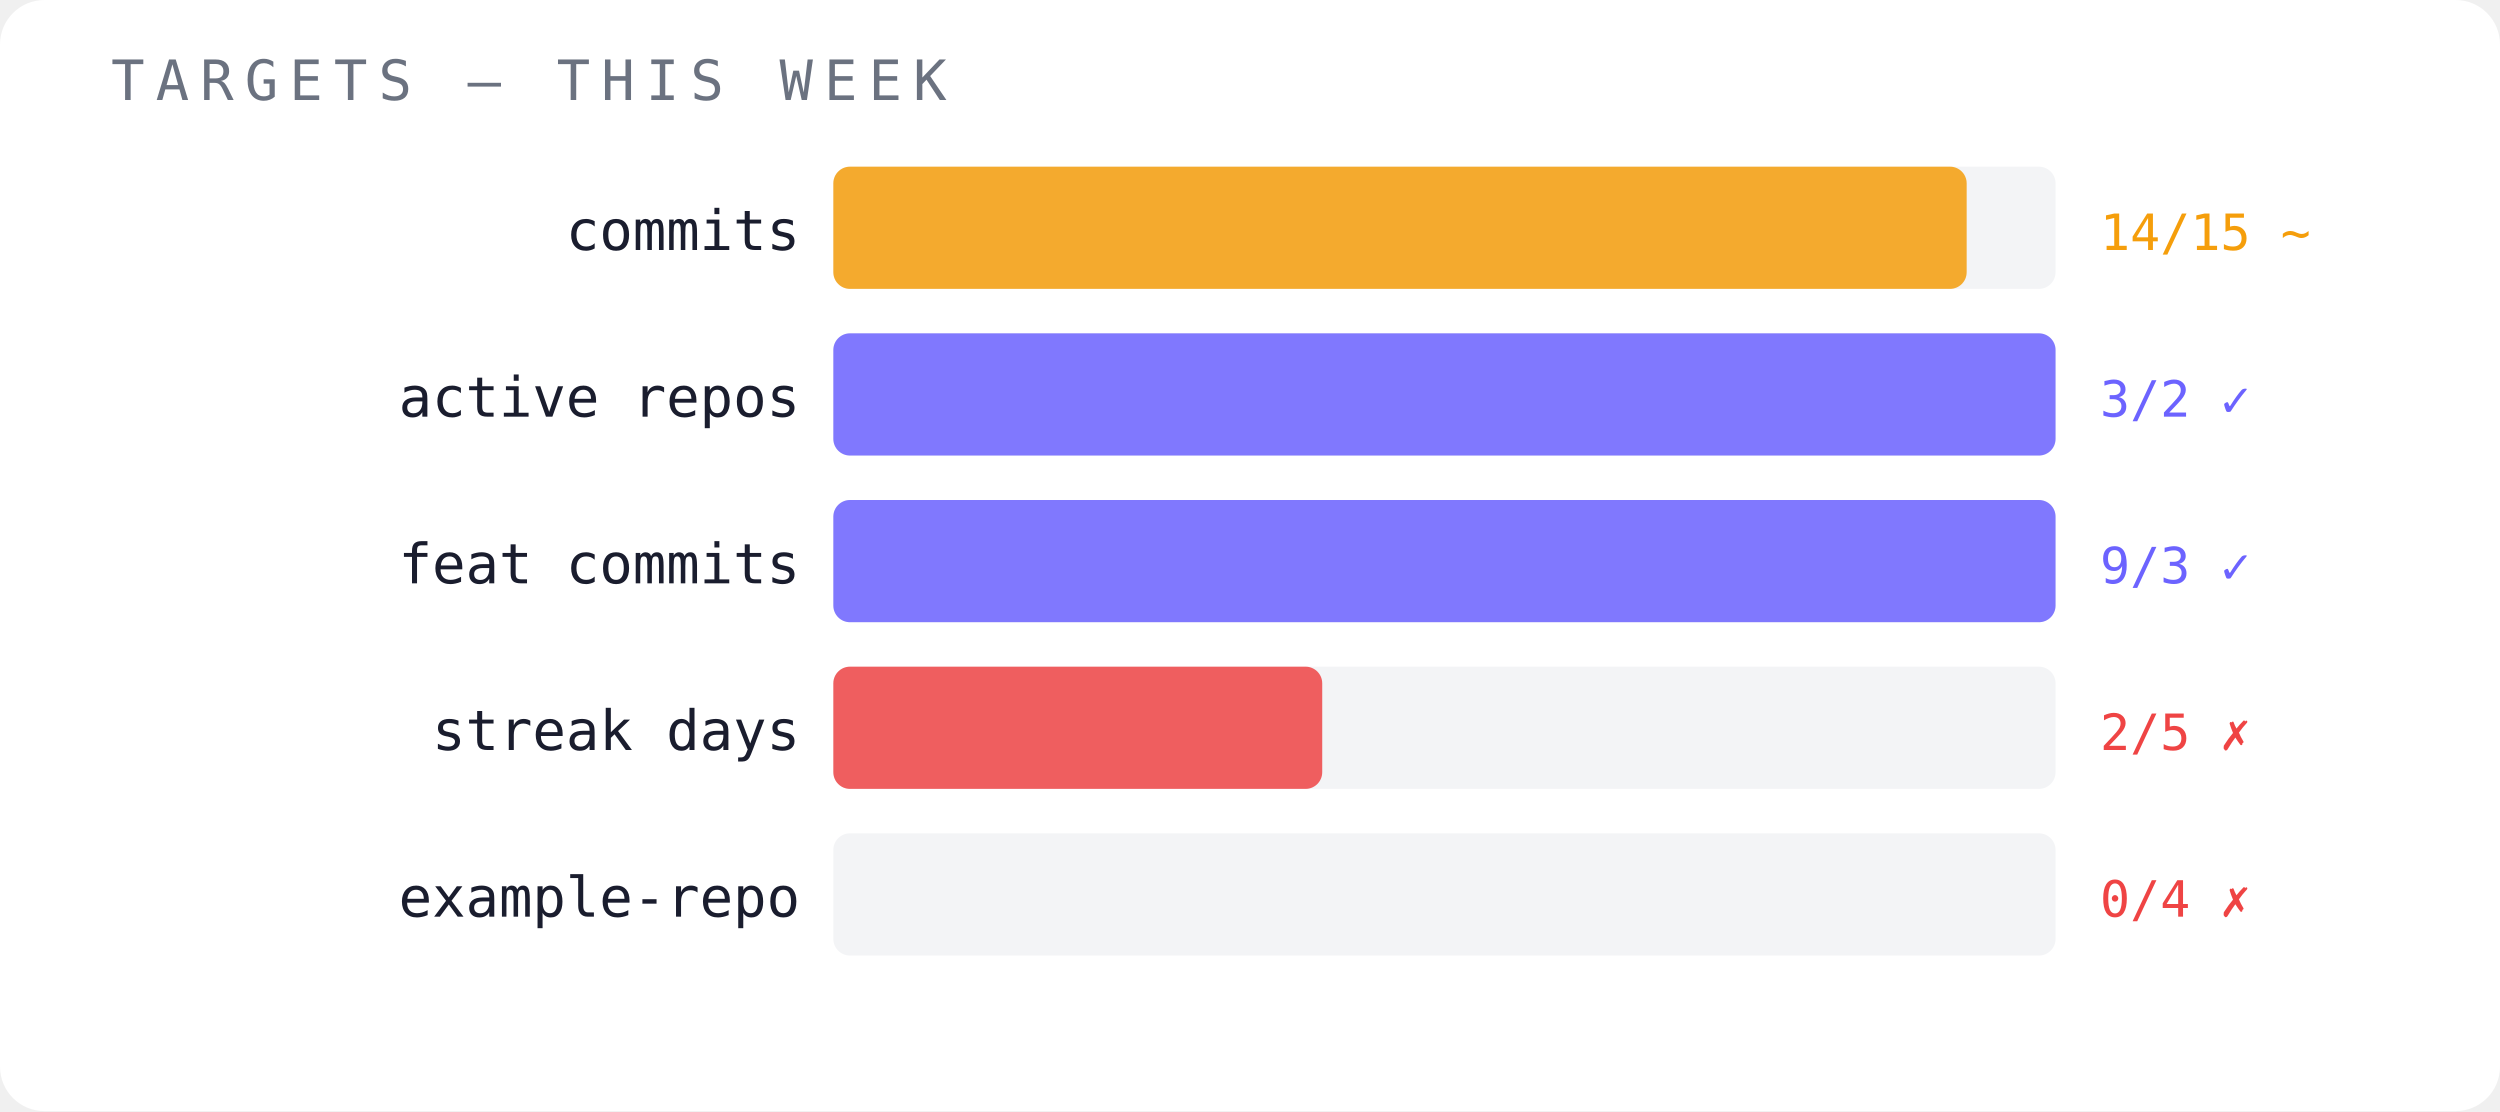
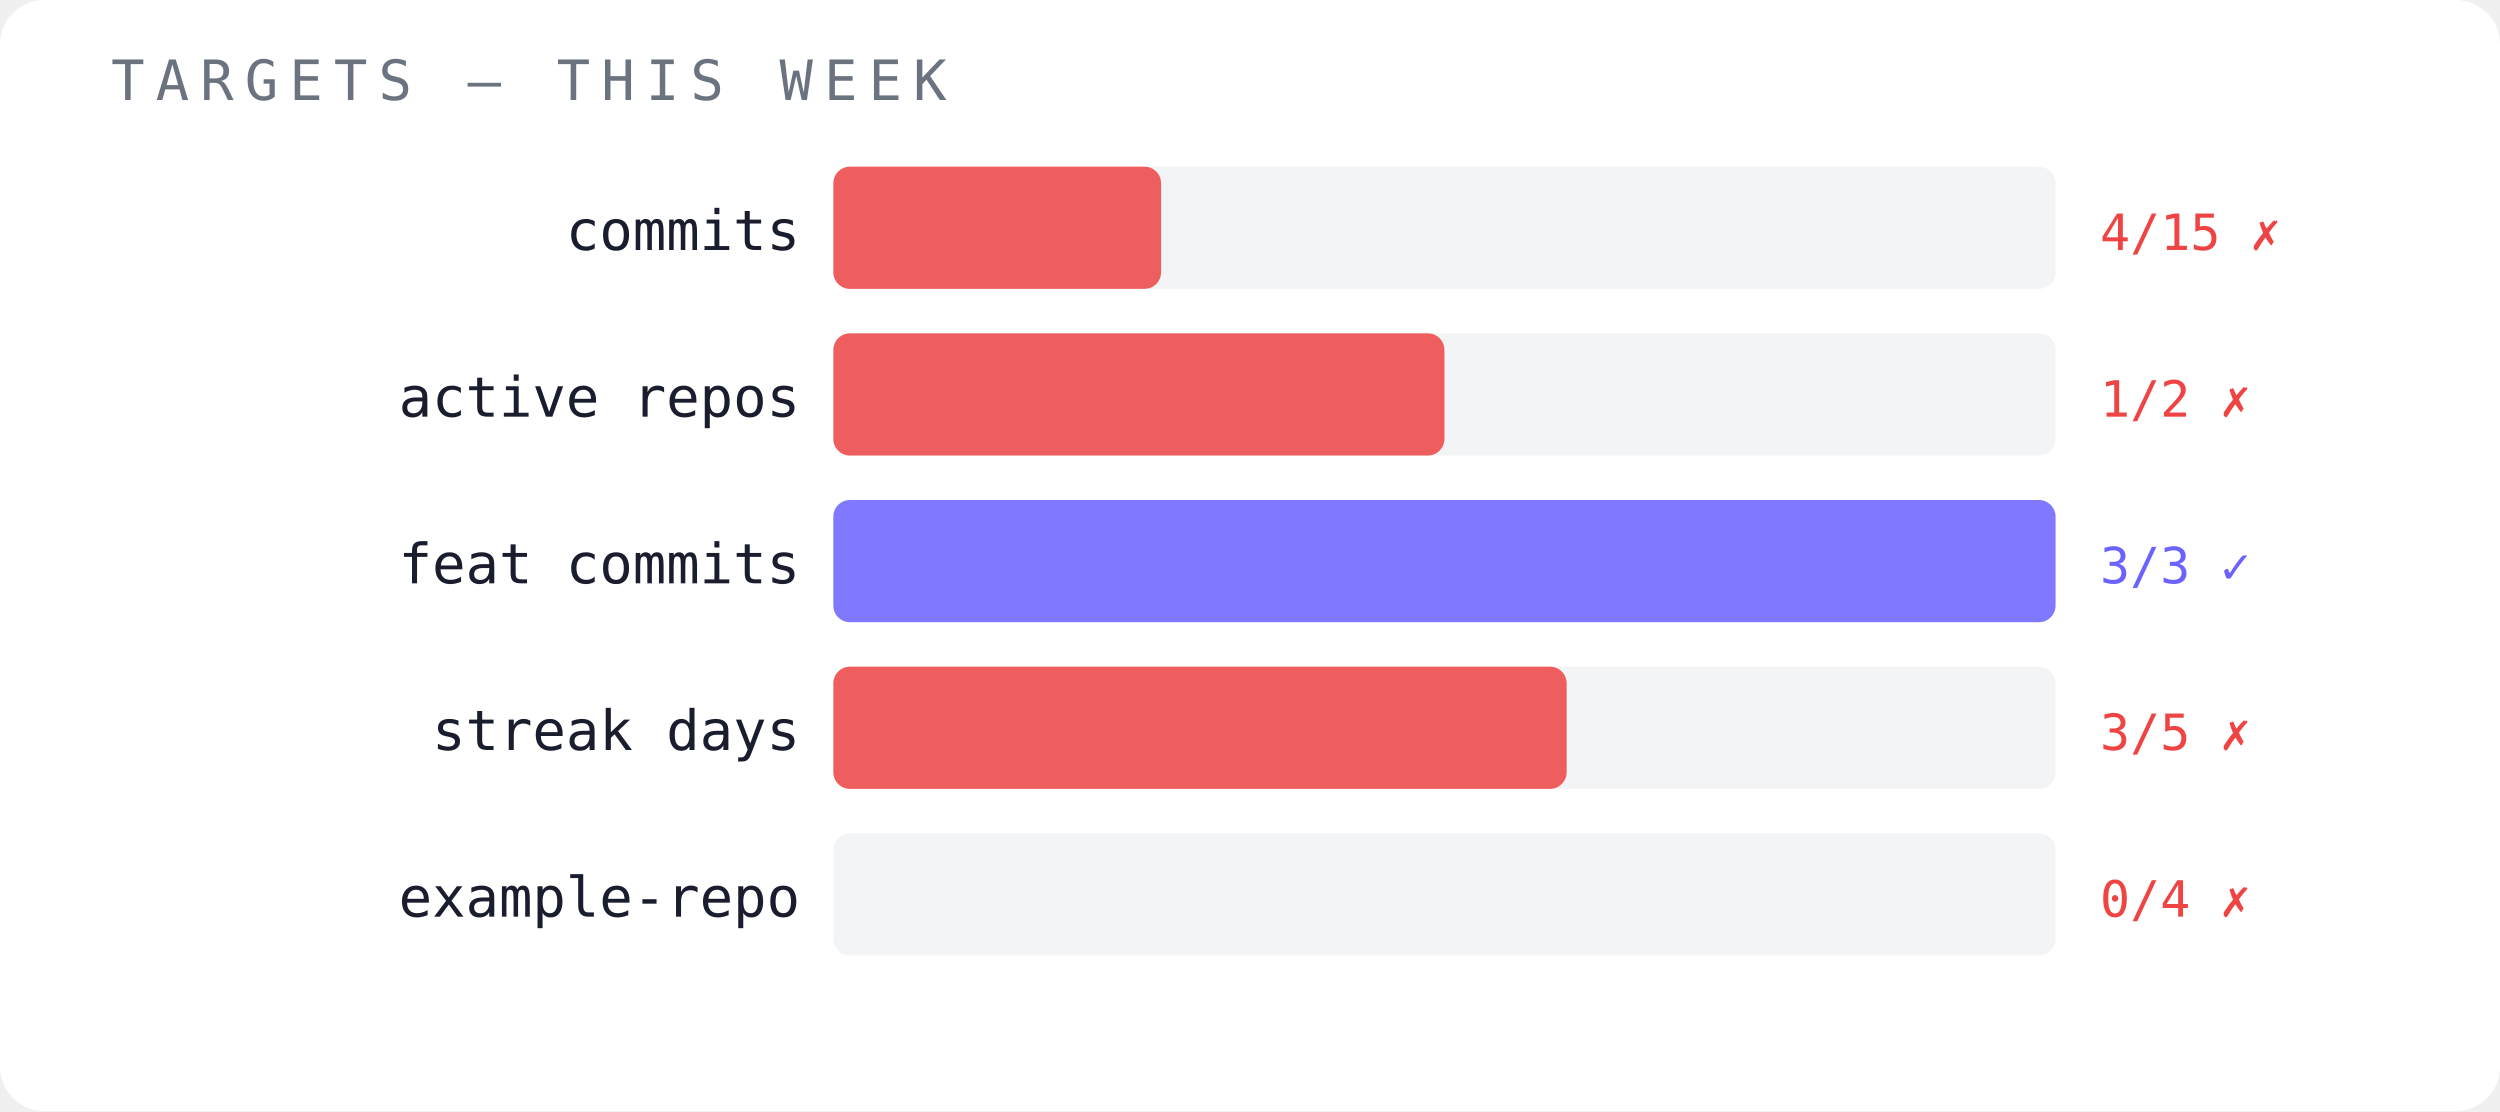
<svg xmlns="http://www.w3.org/2000/svg" width="450" height="200" viewBox="0 0 450 200">
  <rect width="450" height="200" fill="#ffffff" rx="8" />
  <text x="20" y="18" font-family="monospace" font-size="10" fill="#6b7280" letter-spacing="2">TARGETS — THIS WEEK</text>
  <text x="144" y="45" font-family="monospace" font-size="10" fill="#1a1d2e" text-anchor="end">commits</text>
  <rect x="150" y="30" width="220" height="22" fill="#f3f4f6" opacity="1" rx="3" />
-   <rect x="150" y="30" width="204" height="22" fill="#f59e0b" opacity="0.85" rx="3" />
-   <text x="378" y="45" font-family="monospace" font-size="9" fill="#f59e0b">14/15 ~</text>
+   <rect x="150" y="30" width="59" height="22" fill="#ef4444" opacity="0.85" rx="3" />
+   <text x="378" y="45" font-family="monospace" font-size="9" fill="#ef4444">4/15 ✗</text>
  <text x="144" y="75" font-family="monospace" font-size="10" fill="#1a1d2e" text-anchor="end">active repos</text>
  <rect x="150" y="60" width="220" height="22" fill="#f3f4f6" opacity="1" rx="3" />
-   <rect x="150" y="60" width="220" height="22" fill="#6c63ff" opacity="0.85" rx="3" />
-   <text x="378" y="75" font-family="monospace" font-size="9" fill="#6c63ff">3/2 ✓</text>
+   <rect x="150" y="60" width="110" height="22" fill="#ef4444" opacity="0.85" rx="3" />
+   <text x="378" y="75" font-family="monospace" font-size="9" fill="#ef4444">1/2 ✗</text>
  <text x="144" y="105" font-family="monospace" font-size="10" fill="#1a1d2e" text-anchor="end">feat commits</text>
  <rect x="150" y="90" width="220" height="22" fill="#f3f4f6" opacity="1" rx="3" />
  <rect x="150" y="90" width="220" height="22" fill="#6c63ff" opacity="0.85" rx="3" />
-   <text x="378" y="105" font-family="monospace" font-size="9" fill="#6c63ff">9/3 ✓</text>
+   <text x="378" y="105" font-family="monospace" font-size="9" fill="#6c63ff">3/3 ✓</text>
  <text x="144" y="135" font-family="monospace" font-size="10" fill="#1a1d2e" text-anchor="end">streak days</text>
  <rect x="150" y="120" width="220" height="22" fill="#f3f4f6" opacity="1" rx="3" />
-   <rect x="150" y="120" width="88" height="22" fill="#ef4444" opacity="0.85" rx="3" />
-   <text x="378" y="135" font-family="monospace" font-size="9" fill="#ef4444">2/5 ✗</text>
+   <rect x="150" y="120" width="132" height="22" fill="#ef4444" opacity="0.85" rx="3" />
+   <text x="378" y="135" font-family="monospace" font-size="9" fill="#ef4444">3/5 ✗</text>
  <text x="144" y="165" font-family="monospace" font-size="10" fill="#1a1d2e" text-anchor="end">example-repo</text>
  <rect x="150" y="150" width="220" height="22" fill="#f3f4f6" opacity="1" rx="3" />
  <text x="378" y="165" font-family="monospace" font-size="9" fill="#ef4444">0/4 ✗</text>
</svg>
